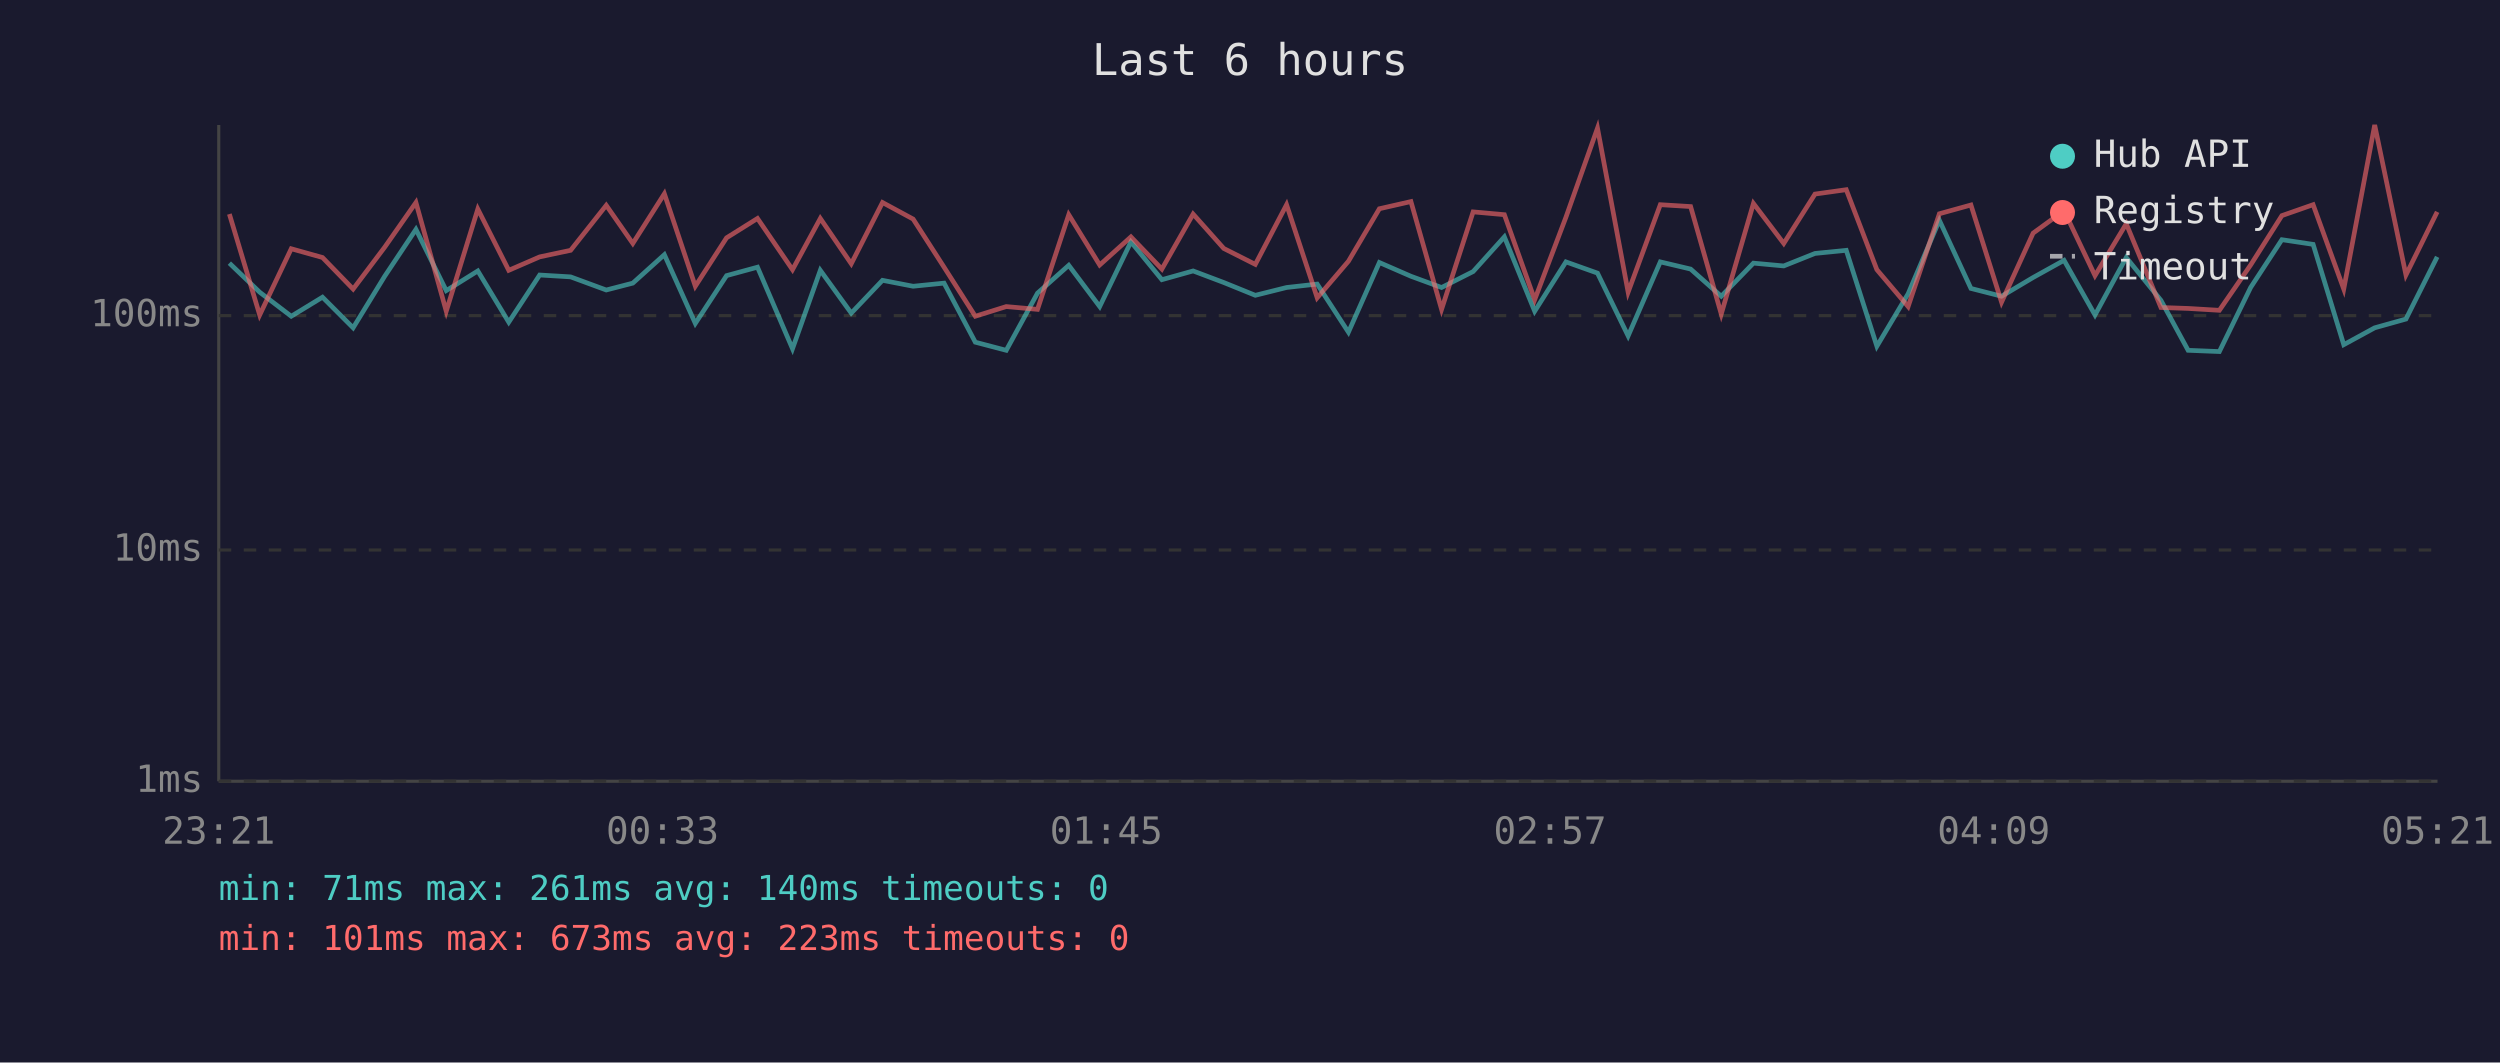
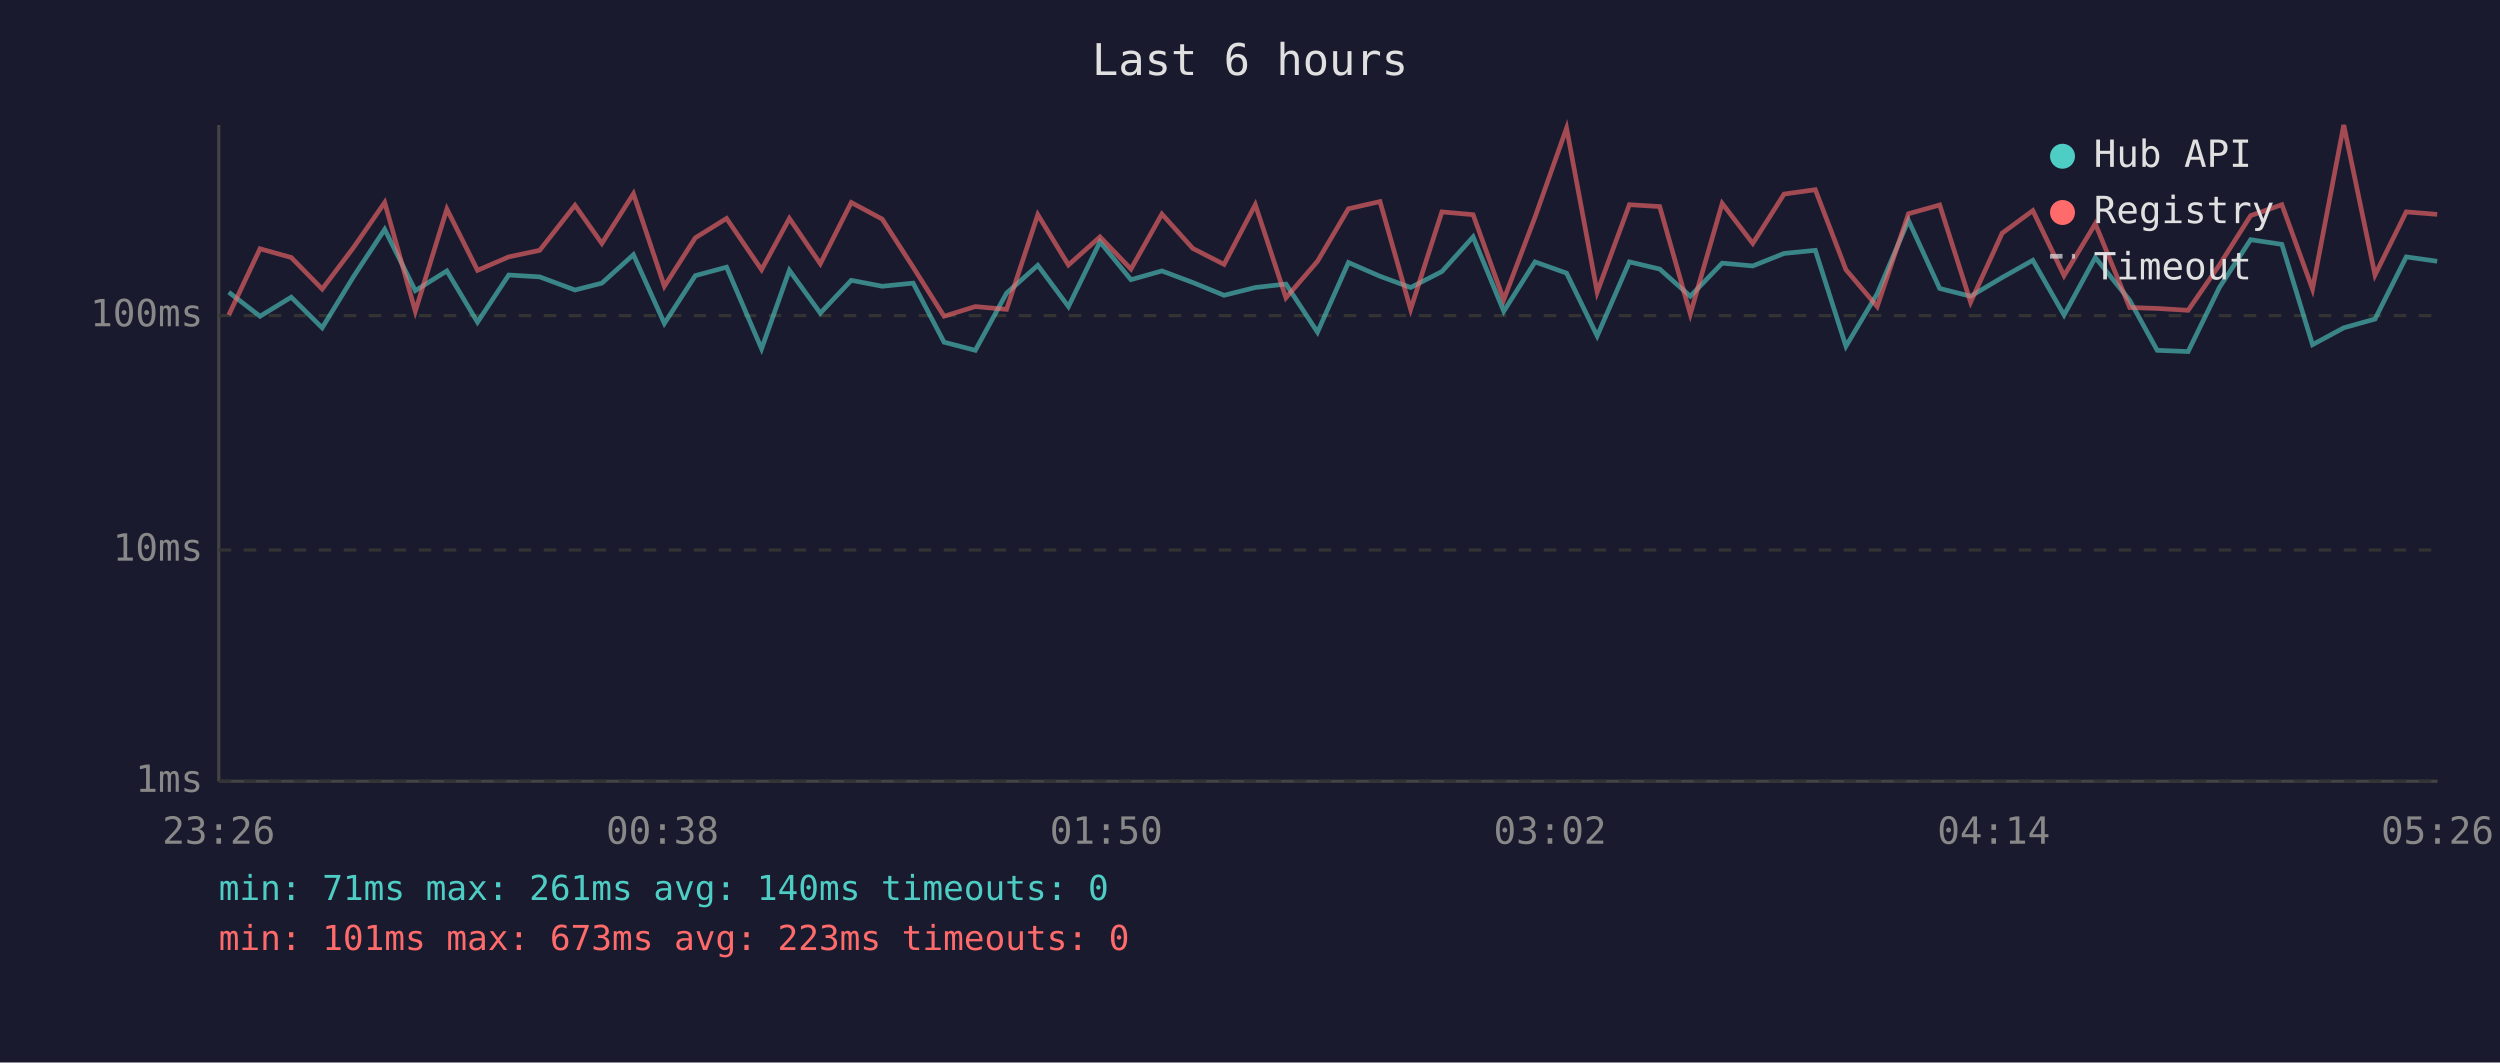
<svg xmlns="http://www.w3.org/2000/svg" viewBox="0 0 800 340" font-family="monospace" font-size="12">
  <rect width="800" height="340" fill="#1a1a2e" />
  <text x="400" y="24" fill="#e0e0e0" font-size="14" text-anchor="middle">Last 6 hours</text>
  <line x1="70" y1="40" x2="70" y2="250" stroke="#444" stroke-width="1" />
  <line x1="70" y1="250" x2="780" y2="250" stroke="#444" stroke-width="1" />
  <line x1="70" y1="250" x2="780" y2="250" stroke="#333" stroke-width="1" stroke-dasharray="4" />
  <text x="65" y="250" fill="#888" text-anchor="end" dominant-baseline="middle">1ms</text>
  <line x1="70" y1="176" x2="780" y2="176" stroke="#333" stroke-width="1" stroke-dasharray="4" />
  <text x="65" y="176" fill="#888" text-anchor="end" dominant-baseline="middle">10ms</text>
  <line x1="70" y1="101" x2="780" y2="101" stroke="#333" stroke-width="1" stroke-dasharray="4" />
  <text x="65" y="101" fill="#888" text-anchor="end" dominant-baseline="middle">100ms</text>
-   <text x="70" y="270" fill="#888" text-anchor="middle">23:21</text>
-   <text x="212" y="270" fill="#888" text-anchor="middle">00:33</text>
-   <text x="354" y="270" fill="#888" text-anchor="middle">01:45</text>
-   <text x="496" y="270" fill="#888" text-anchor="middle">02:57</text>
-   <text x="638" y="270" fill="#888" text-anchor="middle">04:09</text>
-   <text x="780" y="270" fill="#888" text-anchor="middle">05:21</text>
-   <polyline points="73.4,84.2 83.1,93.5 93.2,101.2 103.2,95.1 113.0,104.9 123.1,88.4 133.1,73.4 142.8,93.0 152.9,86.7 162.8,103.1 172.7,88.0 182.6,88.6 194.0,92.8 202.5,90.6 212.6,81.5 222.5,103.5 232.5,88.2 242.4,85.5 253.6,111.6 262.5,86.5 272.4,100.2 282.4,89.7 292.2,91.6 302.1,90.6 312.1,109.5 322.0,112.1 332.0,93.8 342.0,84.9 351.9,98.1 361.9,77.4 371.8,89.5 381.8,86.7 391.6,90.4 401.7,94.5 411.7,92.0 421.5,90.9 431.5,106.3 441.4,84.0 451.5,88.4 461.3,92.0 471.4,86.9 481.4,75.8 491.1,99.6 501.1,83.8 511.2,87.4 521.0,107.5 531.3,83.8 541.0,86.1 550.8,94.8 561.1,84.2 570.8,85.1 580.8,81.1 590.8,80.1 600.6,110.8 610.6,94.0 620.6,70.5 630.7,92.3 640.5,94.8 650.6,88.8 660.5,83.3 670.4,100.8 680.4,82.4 691.5,96.1 700.2,112.1 710.2,112.5 720.2,92.0 730.2,76.7 740.2,78.2 750.0,110.3 759.9,104.9 769.9,102.1 779.9,82.2" fill="none" stroke="#4ecdc4" stroke-width="1.5" opacity="0.6" />
-   <polyline points="73.4,68.5 83.1,100.8 93.2,79.6 103.2,82.4 113.0,92.5 123.1,79.1 133.1,64.8 142.8,99.6 152.9,66.9 162.8,86.5 172.7,82.2 182.6,80.1 194.0,65.7 202.5,77.9 212.6,62.0 222.5,91.6 232.5,76.1 242.4,69.9 253.6,86.3 262.5,69.9 272.4,84.4 282.4,64.8 292.2,70.1 302.1,85.5 312.1,101.2 322.0,98.1 332.0,99.0 342.0,68.7 351.9,84.8 361.9,75.8 371.8,86.1 381.8,68.5 391.6,79.5 401.7,84.6 411.7,65.5 421.5,95.3 431.5,83.6 441.4,66.8 451.5,64.5 461.3,99.0 471.4,67.8 481.4,68.7 491.1,95.9 501.1,69.5 511.2,41.0 521.0,93.5 531.3,65.5 541.0,66.1 550.8,100.5 561.1,65.1 570.8,77.9 580.8,62.1 590.8,60.7 600.6,86.3 610.6,98.1 620.6,68.4 630.7,65.6 640.5,96.7 650.6,74.6 660.5,67.4 670.4,88.2 680.4,71.6 691.5,98.4 700.2,98.7 710.2,99.3 720.2,84.8 730.2,69.0 740.2,65.5 750.0,92.5 759.9,40.0 769.9,88.0 779.9,67.8" fill="none" stroke="#ff6b6b" stroke-width="1.5" opacity="0.6" />
+   <text x="70" y="270" fill="#888" text-anchor="middle">23:26</text>
+   <text x="212" y="270" fill="#888" text-anchor="middle">00:38</text>
+   <text x="354" y="270" fill="#888" text-anchor="middle">01:50</text>
+   <text x="496" y="270" fill="#888" text-anchor="middle">03:02</text>
+   <text x="638" y="270" fill="#888" text-anchor="middle">04:14</text>
+   <text x="780" y="270" fill="#888" text-anchor="middle">05:26</text>
+   <polyline points="73.2,93.5 83.2,101.2 93.2,95.1 103.1,104.9 113.2,88.4 123.1,73.4 132.9,93.0 143.0,86.7 152.8,103.1 162.8,88.0 172.7,88.6 184.0,92.8 192.6,90.6 202.7,81.5 212.6,103.5 222.5,88.2 232.5,85.5 243.7,111.6 252.6,86.5 262.5,100.2 272.4,89.7 282.3,91.6 292.2,90.6 302.1,109.5 312.1,112.1 322.1,93.8 332.1,84.9 341.9,98.1 352.0,77.4 361.9,89.5 371.8,86.7 381.7,90.4 391.7,94.5 401.7,92.0 411.5,90.9 421.6,106.3 431.5,84.0 441.6,88.4 451.4,92.0 461.4,86.9 471.4,75.8 481.2,99.6 491.2,83.8 501.3,87.4 511.1,107.5 521.4,83.8 531.1,86.1 540.9,94.8 551.1,84.2 560.9,85.1 570.9,81.1 580.9,80.1 590.7,110.8 600.7,94.0 610.7,70.5 620.7,92.3 630.6,94.8 640.7,88.8 650.5,83.3 660.5,100.8 670.5,82.4 681.5,96.1 690.3,112.1 700.2,112.5 710.2,92.0 720.2,76.7 730.2,78.2 740.0,110.3 750.0,104.9 760.0,102.1 770.0,82.2 779.9,83.6" fill="none" stroke="#4ecdc4" stroke-width="1.5" opacity="0.6" />
+   <polyline points="73.2,100.8 83.2,79.6 93.2,82.4 103.1,92.5 113.2,79.1 123.1,64.8 132.9,99.6 143.0,66.9 152.8,86.5 162.8,82.2 172.7,80.1 184.0,65.7 192.6,77.9 202.7,62.0 212.6,91.6 222.5,76.1 232.5,69.9 243.7,86.3 252.6,69.9 262.5,84.4 272.4,64.8 282.3,70.1 292.2,85.5 302.1,101.2 312.1,98.1 322.1,99.0 332.1,68.7 341.9,84.8 352.0,75.8 361.9,86.1 371.8,68.5 381.7,79.5 391.7,84.6 401.7,65.5 411.5,95.3 421.6,83.6 431.5,66.8 441.6,64.5 451.4,99.0 461.4,67.8 471.4,68.7 481.2,95.9 491.2,69.5 501.3,41.0 511.1,93.5 521.4,65.5 531.1,66.1 540.9,100.5 551.1,65.1 560.9,77.9 570.9,62.1 580.9,60.7 590.7,86.3 600.7,98.1 610.7,68.4 620.7,65.6 630.6,96.7 640.7,74.6 650.5,67.4 660.5,88.2 670.5,71.6 681.5,98.4 690.3,98.7 700.2,99.3 710.2,84.8 720.2,69.0 730.2,65.5 740.0,92.5 750.0,40.0 760.0,88.0 770.0,67.8 779.9,68.6" fill="none" stroke="#ff6b6b" stroke-width="1.5" opacity="0.6" />
  <circle cx="660" cy="50" r="4" fill="#4ecdc4" />
  <text x="670" y="50" fill="#e0e0e0" dominant-baseline="middle">Hub API</text>
  <circle cx="660" cy="68" r="4" fill="#ff6b6b" />
  <text x="670" y="68" fill="#e0e0e0" dominant-baseline="middle">Registry</text>
  <line x1="656" y1="82" x2="664" y2="82" stroke="#e0e0e0" stroke-width="1.5" stroke-dasharray="4,3" opacity="0.7" />
  <text x="670" y="86" fill="#e0e0e0" dominant-baseline="middle">Timeout</text>
  <text x="70" y="288" fill="#4ecdc4" font-size="11">min: 71ms  max: 261ms  avg: 140ms  timeouts: 0</text>
  <text x="70" y="304" fill="#ff6b6b" font-size="11">min: 101ms  max: 673ms  avg: 223ms  timeouts: 0</text>
</svg>
